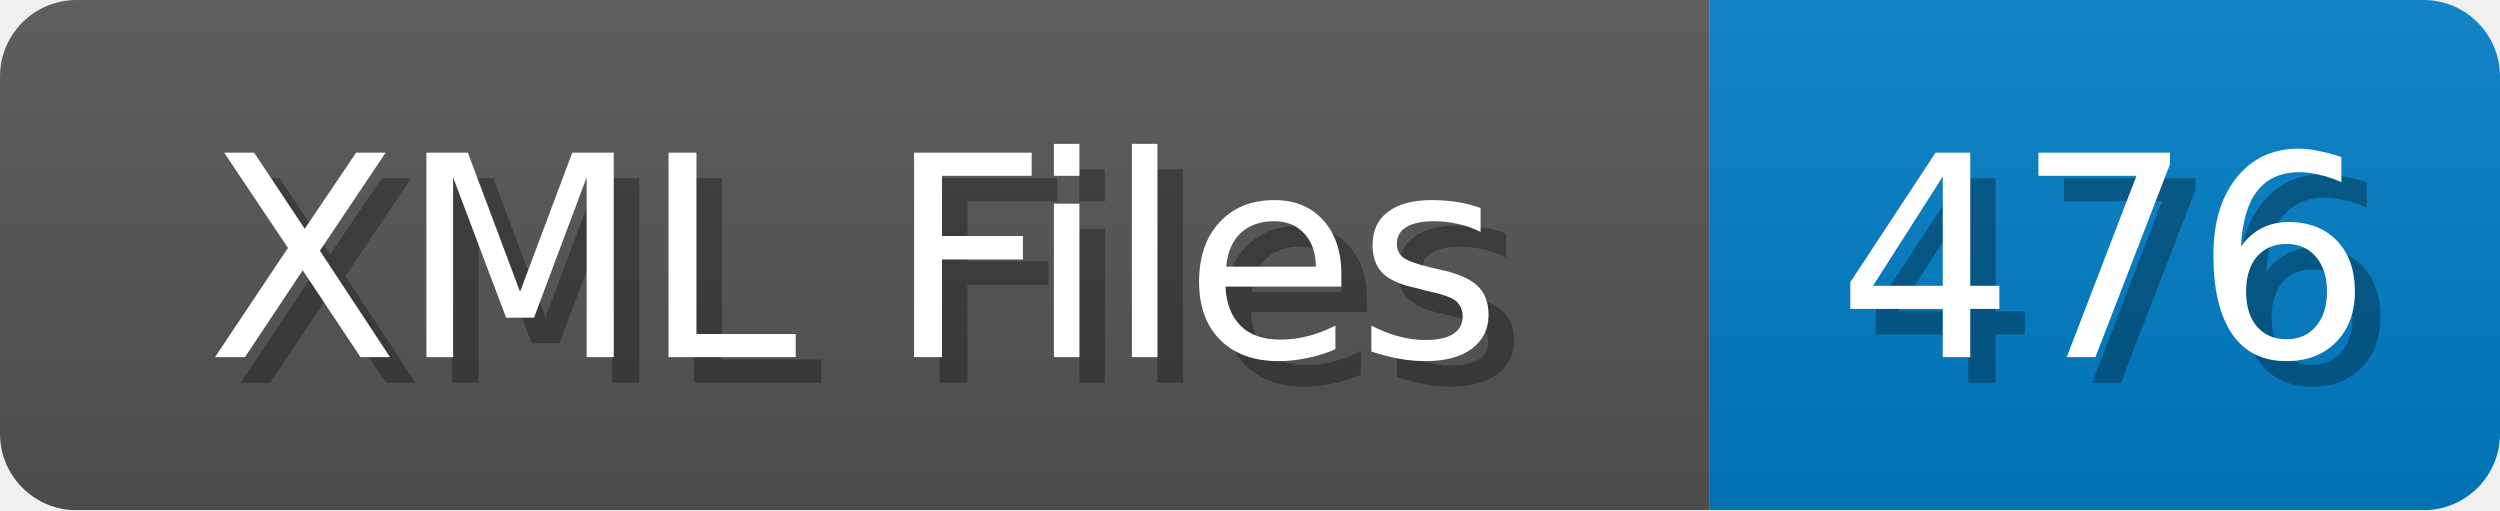
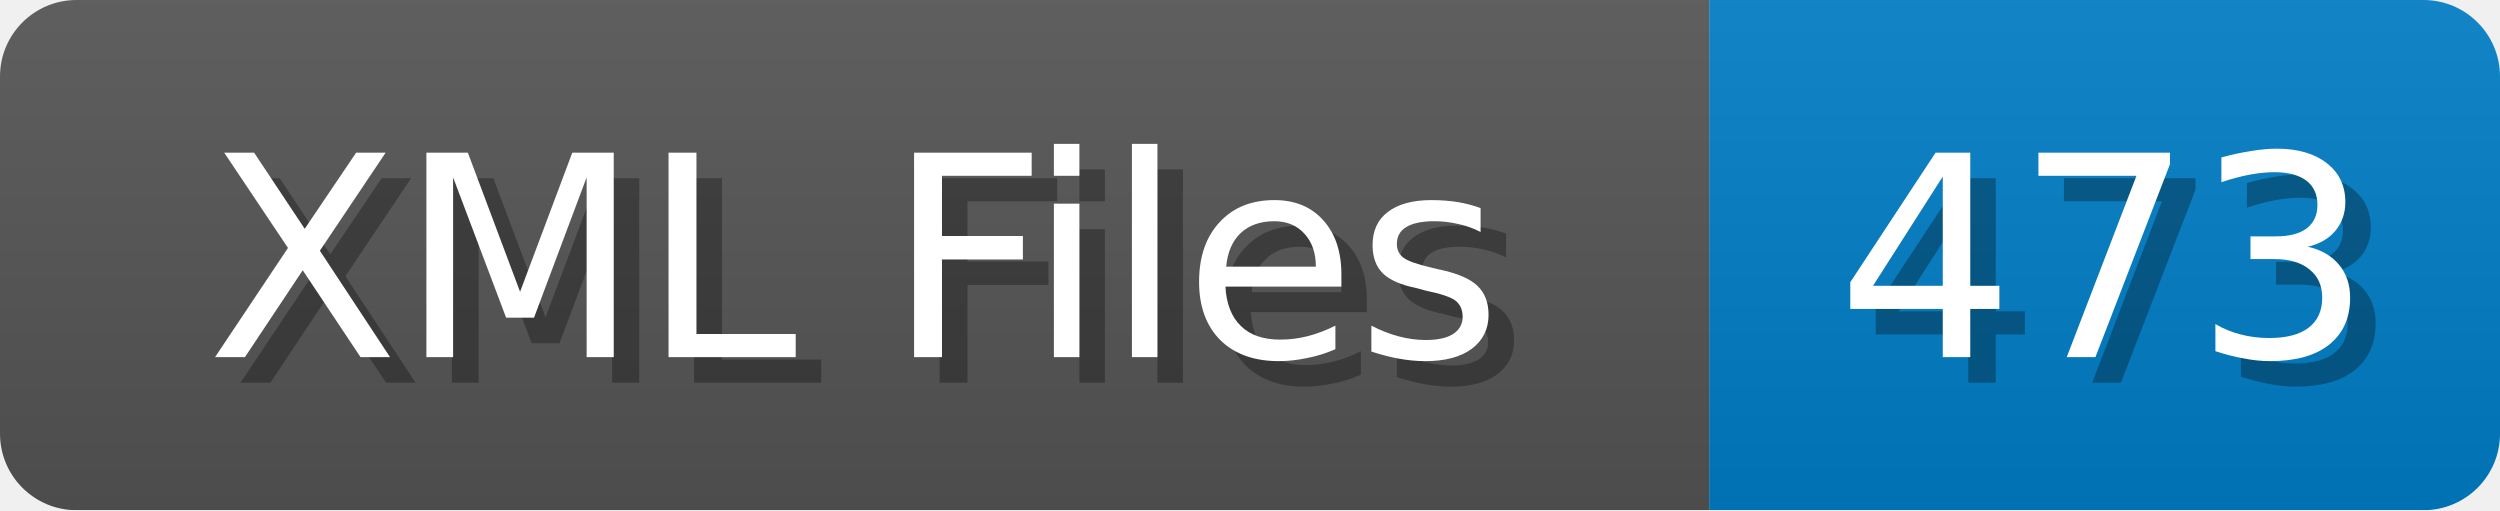
<svg xmlns="http://www.w3.org/2000/svg" width="98" height="20">
  <linearGradient id="b" x2="0" y2="100%">
    <stop offset="0" stop-color="#bbb" stop-opacity=".1" />
    <stop offset="1" stop-opacity=".1" />
  </linearGradient>
  <mask id="anybadge_1">
    <rect width="98" height="20" rx="3" fill="#fff" />
  </mask>
  <g mask="url(#anybadge_1)">
    <path fill="#555" d="M0 0h67v20H0z" />
    <path fill="#007ec6" d="M67 0h31v20H67z" />
    <path fill="url(#b)" d="M0 0h98v20H0z" />
  </g>
  <g fill="#fff" text-anchor="middle" font-family="DejaVu Sans,Verdana,Geneva,sans-serif" font-size="11">
    <text x="34.5" y="15" fill="#010101" fill-opacity=".3">XML Files</text>
    <text x="33.5" y="14">XML Files</text>
  </g>
  <g fill="#fff" text-anchor="middle" font-family="DejaVu Sans,Verdana,Geneva,sans-serif" font-size="11">
-     <text x="83.5" y="15" fill="#010101" fill-opacity=".3">476</text>
-     <text x="82.5" y="14">476</text>
+     <text x="83.5" y="15" fill="#010101" fill-opacity=".3">473</text>
+     <text x="82.5" y="14">473</text>
  </g>
</svg>
